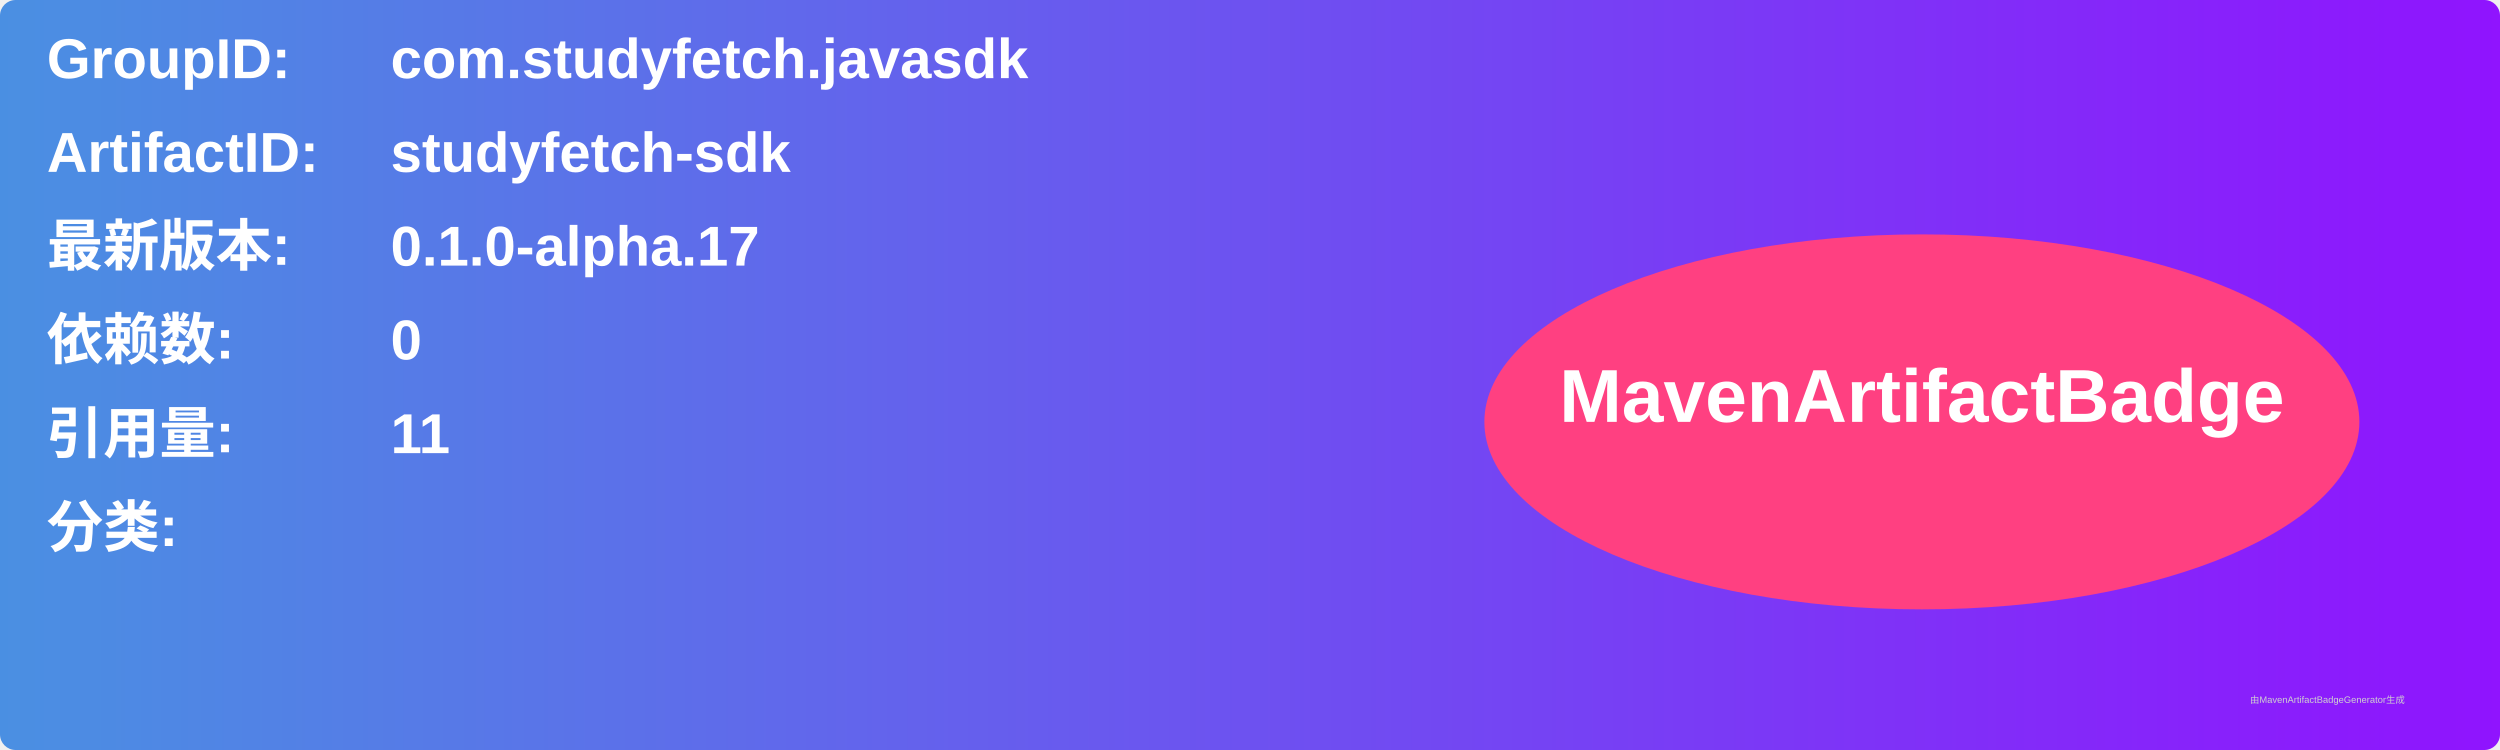
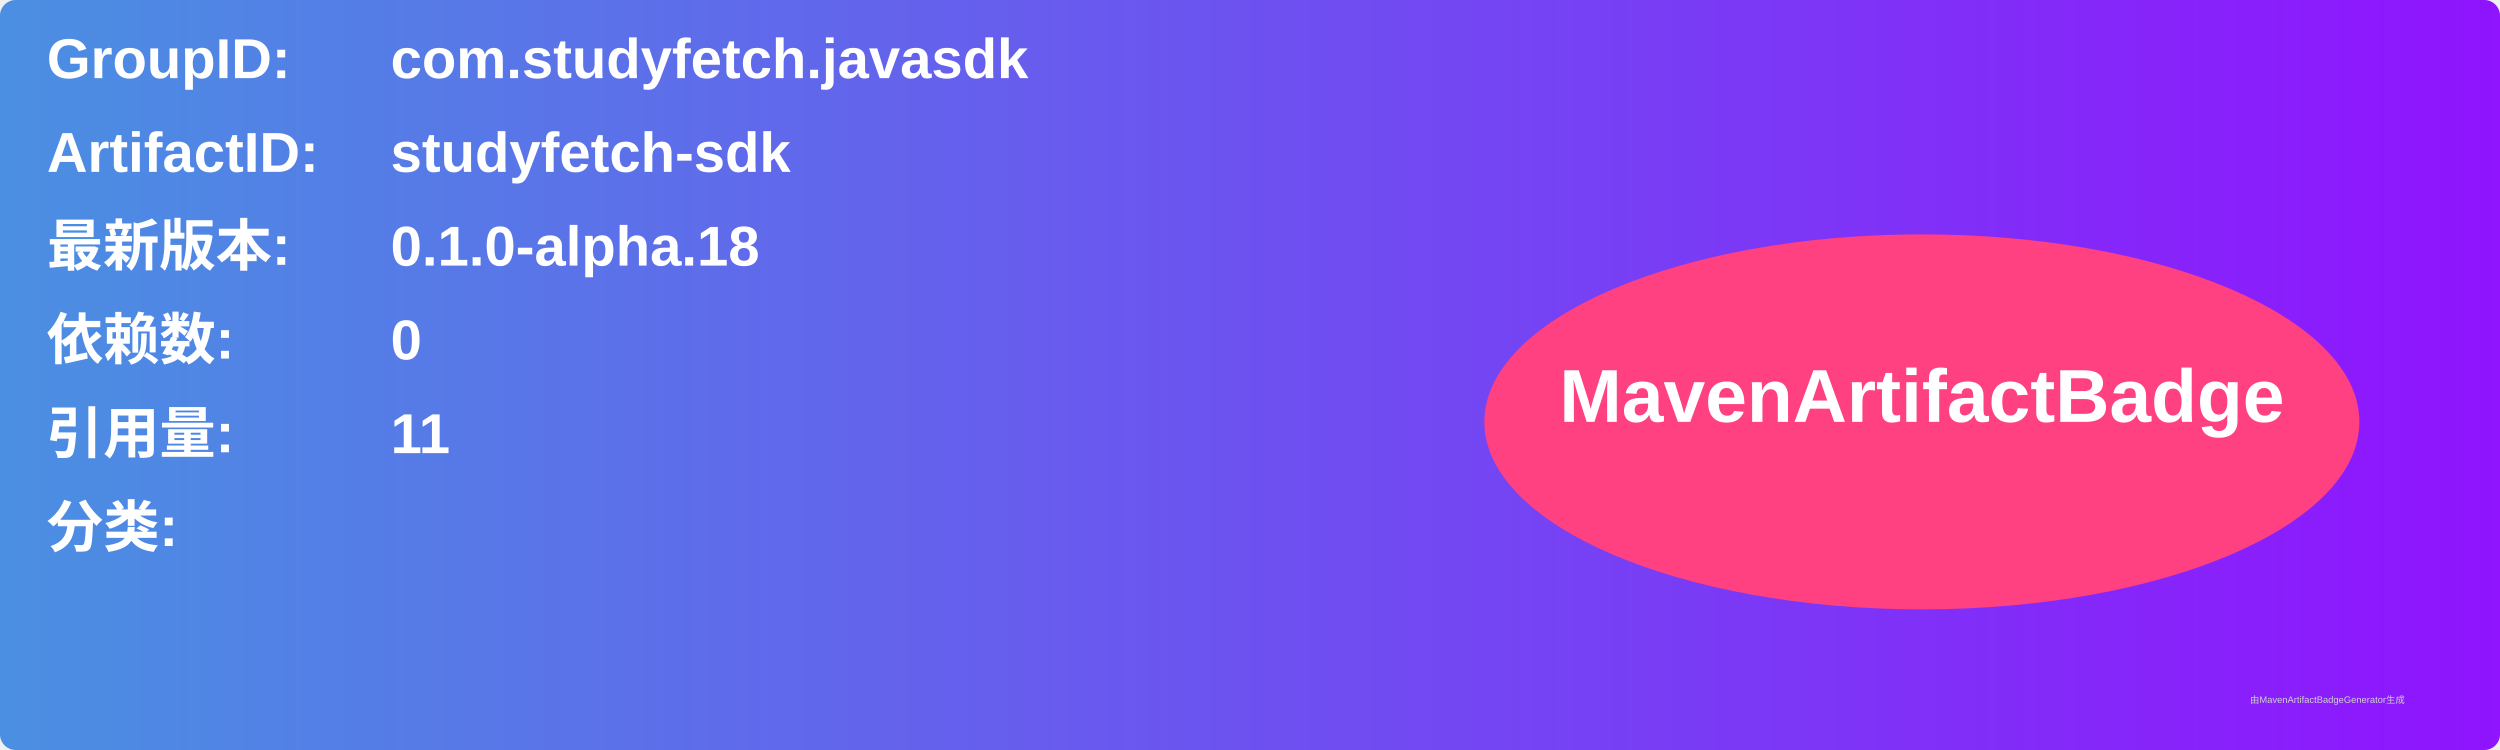
<svg xmlns="http://www.w3.org/2000/svg" width="800" height="240" viewBox="0 0 800 240">
  <linearGradient id="grad" x1="0%" y1="0%" x2="100%" y2="0%">
    <stop offset="0%" stop-color="#4a90e2" />
    <stop offset="100%" stop-color="#9013fe" />
  </linearGradient>
  <rect width="100%" height="100%" rx="5" ry="5" fill="url(#grad)" />
  <g transform="translate(15, 15)">
    <text x="0" y="10" font-family="Arial" font-size="18" fill="white" font-weight="bold" width="260">GroupID:</text>
    <text x="110" y="10" font-family="Arial" font-size="18" fill="white" font-weight="bold" width="460">com.studyfetch.javasdk</text>
    <text x="0" y="40" font-family="Arial" font-size="18" fill="white" font-weight="bold" width="260">ArtifactID:</text>
    <text x="110" y="40" font-family="Arial" font-size="18" fill="white" font-weight="bold" width="460">studyfetch-sdk</text>
    <text x="0" y="70" font-family="Arial" font-size="18" fill="white" font-weight="bold">最新版本:</text>
    <text x="110" y="70" font-family="Arial" font-size="18" fill="white" font-weight="bold">
-       <tspan font-weight="bold">0.1.0-alpha.17</tspan>
+       <tspan font-weight="bold">0.1.0-alpha.18</tspan>
    </text>
    <text x="0" y="100" font-family="Arial" font-size="18" fill="white" font-weight="bold">依赖数: </text>
    <text x="110" y="100" font-family="Arial" font-size="18" fill="white">
      <tspan font-weight="bold">0</tspan>
    </text>
    <text x="0" y="130" font-family="Arial" font-size="18" fill="white" font-weight="bold">引用量: </text>
    <text x="110" y="130" font-family="Arial" font-size="18" fill="white">
      <tspan font-weight="bold">11</tspan>
    </text>
    <text x="0" y="160" font-family="Arial" font-size="18" fill="white" font-weight="bold">分类:</text>
    <text x="10" y="190" font-family="Arial" font-size="10" fill="white">
      <tspan font-weight="bold" />
    </text>
    <ellipse cx="600" cy="120" rx="140" ry="60" fill="#ff4081" />
    <text x="600" y="120" text-anchor="middle" font-family="Arial" font-size="24" fill="white" font-weight="bold">MavenArtifactBadge</text>
  </g>
  <text x="720" y="225" font-family="Arial" font-size="3" fill="#d0d0d0">由MavenArtifactBadgeGenerator生成</text>
</svg>
